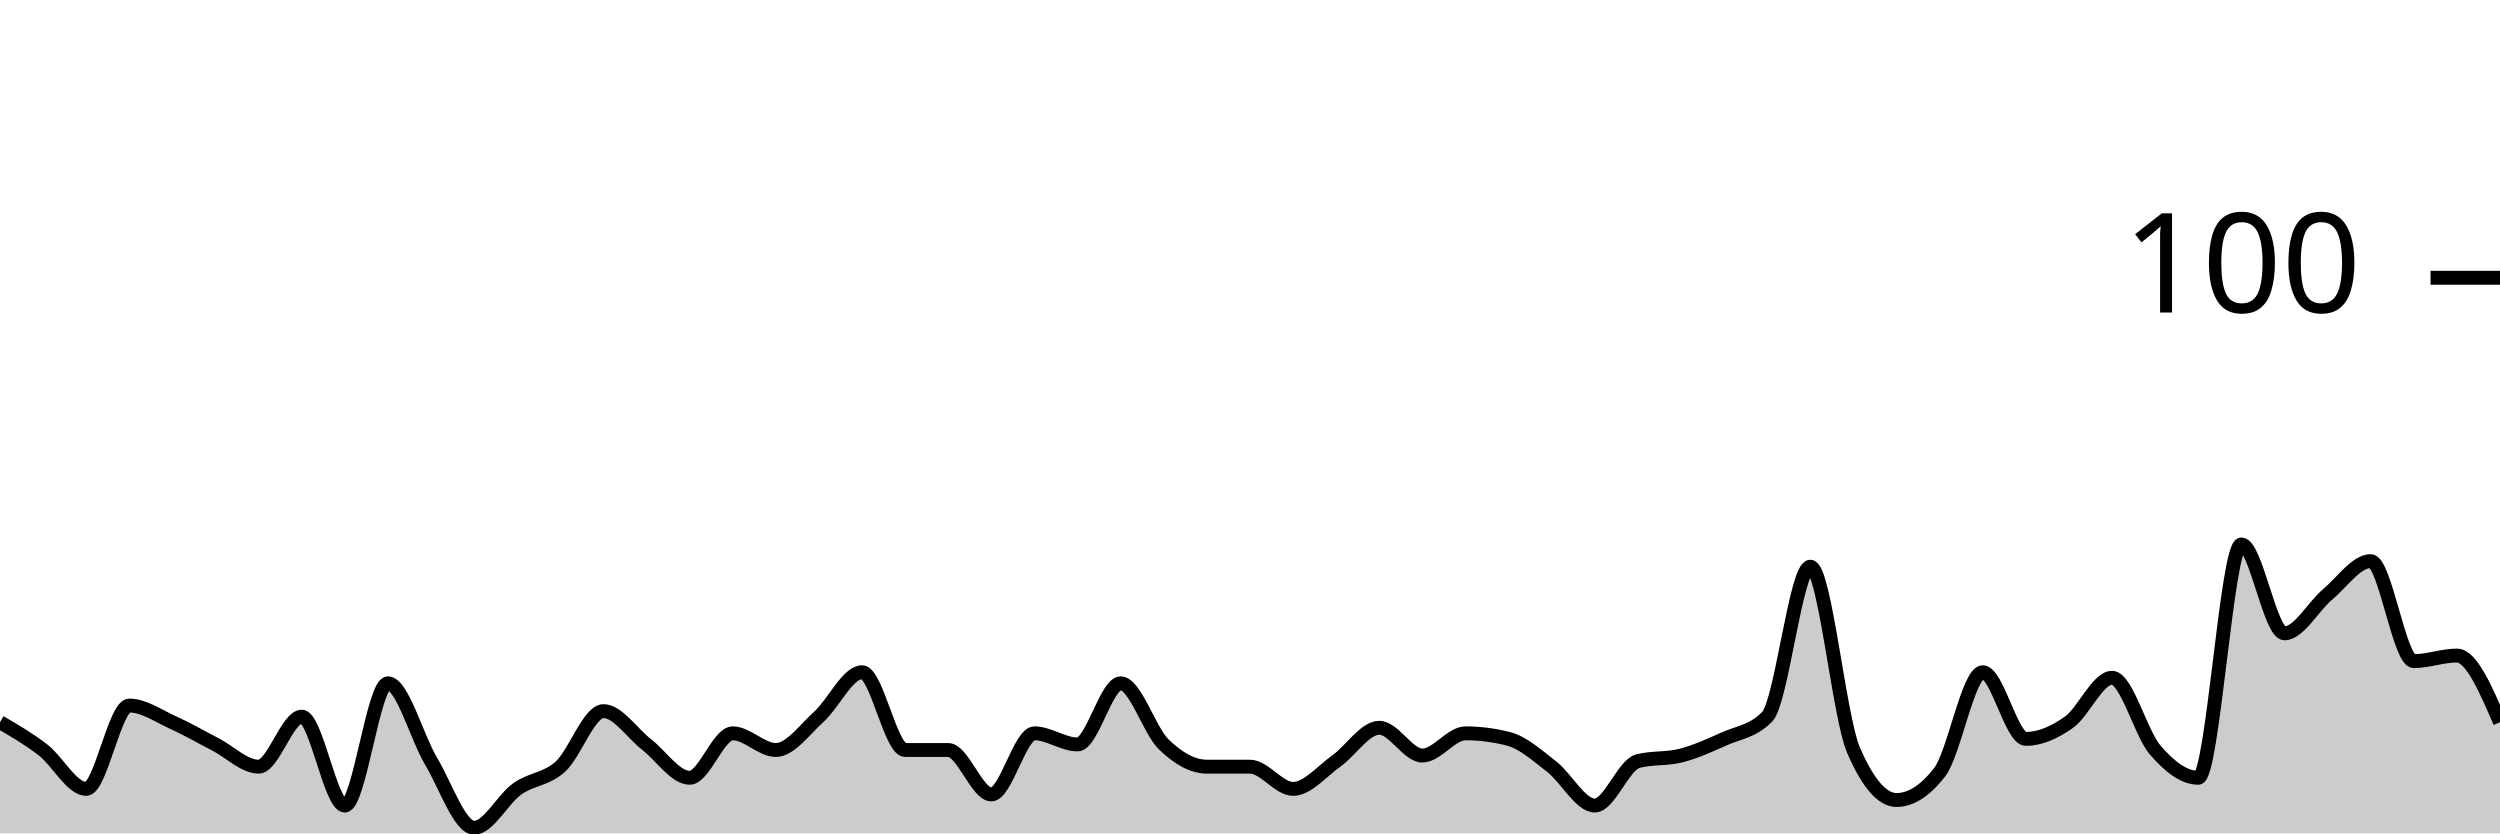
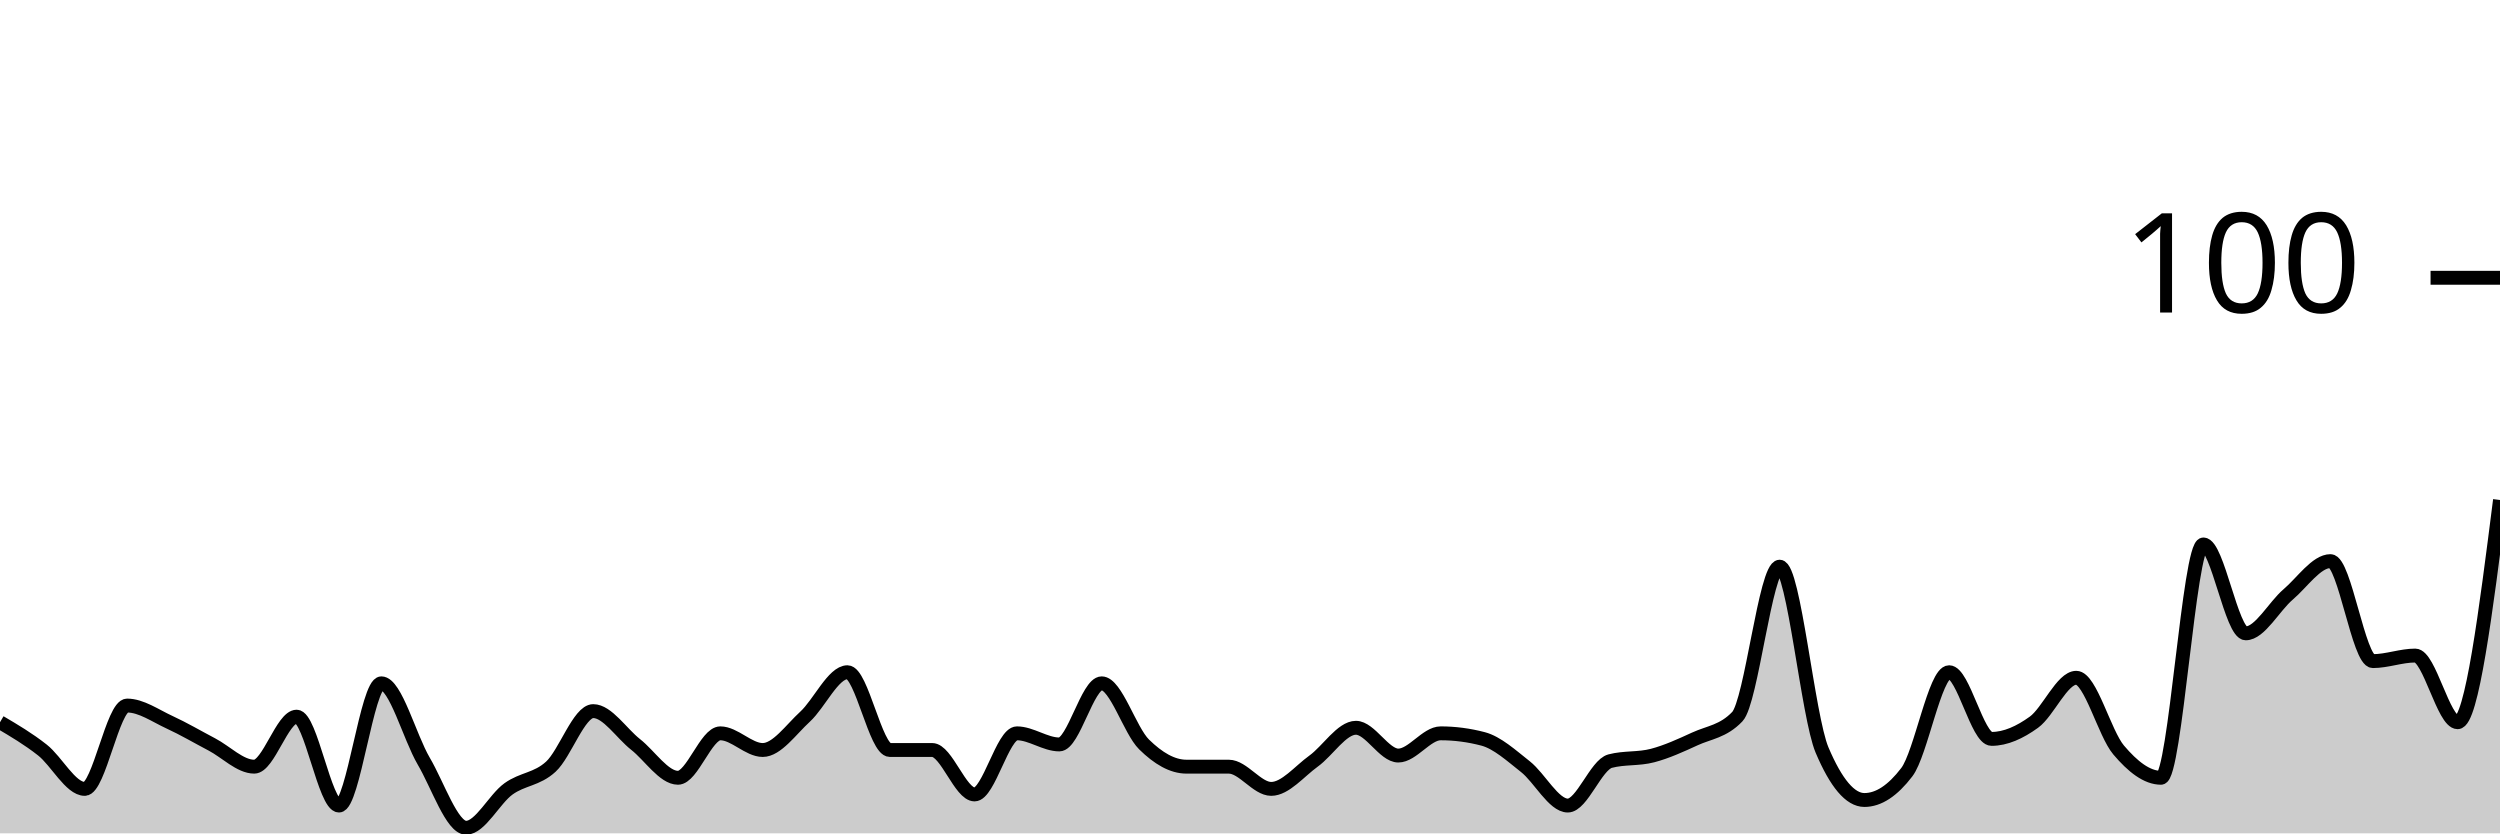
<svg xmlns="http://www.w3.org/2000/svg" viewBox="0 0 180 60">
  <g transform="translate(0,20)">
-     <path class="area" fill="rgba(0, 0, 0, 0.2)" d="M0,32C1.034,32.6,2.069,33.2,3.103,34C4.138,34.8,5.172,36.8,6.207,36.8C7.241,36.8,8.276,30.8,9.31,30.8C10.345,30.8,11.379,31.533,12.414,32C13.448,32.467,14.483,33.067,15.517,33.6C16.552,34.133,17.586,35.2,18.621,35.2C19.655,35.2,20.69,31.6,21.724,31.6C22.759,31.6,23.793,38,24.828,38C25.862,38,26.897,29.2,27.931,29.2C28.966,29.2,30,33.067,31.034,34.8C32.069,36.533,33.103,39.6,34.138,39.6C35.172,39.6,36.207,37.533,37.241,36.8C38.276,36.067,39.31,36.133,40.345,35.2C41.379,34.267,42.414,31.2,43.448,31.2C44.483,31.2,45.517,32.8,46.552,33.6C47.586,34.4,48.621,36,49.655,36C50.69,36,51.724,32.8,52.759,32.8C53.793,32.8,54.828,34,55.862,34C56.897,34,57.931,32.533,58.966,31.6C60,30.667,61.034,28.4,62.069,28.4C63.103,28.4,64.138,34,65.172,34C66.207,34,67.241,34,68.276,34C69.31,34,70.345,37.2,71.379,37.2C72.414,37.2,73.448,32.8,74.483,32.8C75.517,32.8,76.552,33.6,77.586,33.6C78.621,33.6,79.655,29.2,80.69,29.2C81.724,29.2,82.759,32.6,83.793,33.6C84.828,34.6,85.862,35.2,86.897,35.2C87.931,35.2,88.966,35.2,90,35.2C91.034,35.2,92.069,36.8,93.103,36.8C94.138,36.8,95.172,35.533,96.207,34.8C97.241,34.067,98.276,32.4,99.31,32.4C100.345,32.4,101.379,34.4,102.414,34.4C103.448,34.4,104.483,32.8,105.517,32.8C106.552,32.8,107.586,32.933,108.621,33.2C109.655,33.467,110.69,34.4,111.724,35.2C112.759,36,113.793,38,114.828,38C115.862,38,116.897,35.067,117.931,34.8C118.966,34.533,120,34.667,121.034,34.4C122.069,34.133,123.103,33.667,124.138,33.2C125.172,32.733,126.207,32.667,127.241,31.6C128.276,30.533,129.31,20.8,130.345,20.8C131.379,20.8,132.414,31.6,133.448,34C134.483,36.4,135.517,37.6,136.552,37.6C137.586,37.6,138.621,36.933,139.655,35.6C140.69,34.267,141.724,28.4,142.759,28.4C143.793,28.4,144.828,33.2,145.862,33.2C146.897,33.2,147.931,32.733,148.966,32C150,31.267,151.034,28.8,152.069,28.8C153.103,28.8,154.138,32.8,155.172,34C156.207,35.2,157.241,36,158.276,36C159.31,36,160.345,19.2,161.379,19.2C162.414,19.2,163.448,25.6,164.483,25.6C165.517,25.6,166.552,23.667,167.586,22.8C168.621,21.933,169.655,20.4,170.69,20.4C171.724,20.4,172.759,27.6,173.793,27.6C174.828,27.6,175.862,27.2,176.897,27.2C177.931,27.2,178.966,29.6,180,32L180,40C178.966,40,177.931,40,176.897,40C175.862,40,174.828,40,173.793,40C172.759,40,171.724,40,170.69,40C169.655,40,168.621,40,167.586,40C166.552,40,165.517,40,164.483,40C163.448,40,162.414,40,161.379,40C160.345,40,159.31,40,158.276,40C157.241,40,156.207,40,155.172,40C154.138,40,153.103,40,152.069,40C151.034,40,150,40,148.966,40C147.931,40,146.897,40,145.862,40C144.828,40,143.793,40,142.759,40C141.724,40,140.69,40,139.655,40C138.621,40,137.586,40,136.552,40C135.517,40,134.483,40,133.448,40C132.414,40,131.379,40,130.345,40C129.31,40,128.276,40,127.241,40C126.207,40,125.172,40,124.138,40C123.103,40,122.069,40,121.034,40C120,40,118.966,40,117.931,40C116.897,40,115.862,40,114.828,40C113.793,40,112.759,40,111.724,40C110.69,40,109.655,40,108.621,40C107.586,40,106.552,40,105.517,40C104.483,40,103.448,40,102.414,40C101.379,40,100.345,40,99.31,40C98.276,40,97.241,40,96.207,40C95.172,40,94.138,40,93.103,40C92.069,40,91.034,40,90,40C88.966,40,87.931,40,86.897,40C85.862,40,84.828,40,83.793,40C82.759,40,81.724,40,80.69,40C79.655,40,78.621,40,77.586,40C76.552,40,75.517,40,74.483,40C73.448,40,72.414,40,71.379,40C70.345,40,69.31,40,68.276,40C67.241,40,66.207,40,65.172,40C64.138,40,63.103,40,62.069,40C61.034,40,60,40,58.966,40C57.931,40,56.897,40,55.862,40C54.828,40,53.793,40,52.759,40C51.724,40,50.69,40,49.655,40C48.621,40,47.586,40,46.552,40C45.517,40,44.483,40,43.448,40C42.414,40,41.379,40,40.345,40C39.31,40,38.276,40,37.241,40C36.207,40,35.172,40,34.138,40C33.103,40,32.069,40,31.034,40C30,40,28.966,40,27.931,40C26.897,40,25.862,40,24.828,40C23.793,40,22.759,40,21.724,40C20.69,40,19.655,40,18.621,40C17.586,40,16.552,40,15.517,40C14.483,40,13.448,40,12.414,40C11.379,40,10.345,40,9.31,40C8.276,40,7.241,40,6.207,40C5.172,40,4.138,40,3.103,40C2.069,40,1.034,40,0,40Z" />
-     <path class="line" stroke="black" fill="none" d="M0,32C1.034,32.6,2.069,33.2,3.103,34C4.138,34.8,5.172,36.8,6.207,36.8C7.241,36.8,8.276,30.8,9.31,30.8C10.345,30.8,11.379,31.533,12.414,32C13.448,32.467,14.483,33.067,15.517,33.6C16.552,34.133,17.586,35.2,18.621,35.2C19.655,35.2,20.69,31.6,21.724,31.6C22.759,31.6,23.793,38,24.828,38C25.862,38,26.897,29.2,27.931,29.2C28.966,29.2,30,33.067,31.034,34.8C32.069,36.533,33.103,39.6,34.138,39.6C35.172,39.6,36.207,37.533,37.241,36.8C38.276,36.067,39.31,36.133,40.345,35.2C41.379,34.267,42.414,31.2,43.448,31.2C44.483,31.2,45.517,32.8,46.552,33.6C47.586,34.4,48.621,36,49.655,36C50.69,36,51.724,32.8,52.759,32.8C53.793,32.8,54.828,34,55.862,34C56.897,34,57.931,32.533,58.966,31.6C60,30.667,61.034,28.4,62.069,28.4C63.103,28.4,64.138,34,65.172,34C66.207,34,67.241,34,68.276,34C69.31,34,70.345,37.2,71.379,37.2C72.414,37.2,73.448,32.8,74.483,32.8C75.517,32.8,76.552,33.6,77.586,33.6C78.621,33.6,79.655,29.2,80.69,29.2C81.724,29.2,82.759,32.6,83.793,33.6C84.828,34.6,85.862,35.2,86.897,35.2C87.931,35.2,88.966,35.2,90,35.2C91.034,35.2,92.069,36.8,93.103,36.8C94.138,36.8,95.172,35.533,96.207,34.8C97.241,34.067,98.276,32.4,99.31,32.4C100.345,32.4,101.379,34.4,102.414,34.4C103.448,34.4,104.483,32.8,105.517,32.8C106.552,32.8,107.586,32.933,108.621,33.2C109.655,33.467,110.69,34.4,111.724,35.2C112.759,36,113.793,38,114.828,38C115.862,38,116.897,35.067,117.931,34.8C118.966,34.533,120,34.667,121.034,34.4C122.069,34.133,123.103,33.667,124.138,33.2C125.172,32.733,126.207,32.667,127.241,31.6C128.276,30.533,129.31,20.8,130.345,20.8C131.379,20.8,132.414,31.6,133.448,34C134.483,36.4,135.517,37.6,136.552,37.6C137.586,37.6,138.621,36.933,139.655,35.6C140.69,34.267,141.724,28.4,142.759,28.4C143.793,28.4,144.828,33.2,145.862,33.2C146.897,33.2,147.931,32.733,148.966,32C150,31.267,151.034,28.8,152.069,28.8C153.103,28.8,154.138,32.8,155.172,34C156.207,35.2,157.241,36,158.276,36C159.31,36,160.345,19.2,161.379,19.2C162.414,19.2,163.448,25.6,164.483,25.6C165.517,25.6,166.552,23.667,167.586,22.8C168.621,21.933,169.655,20.4,170.69,20.4C171.724,20.4,172.759,27.6,173.793,27.6C174.828,27.6,175.862,27.2,176.897,27.2C177.931,27.2,178.966,29.6,180,32" />
+     <path class="area" fill="rgba(0, 0, 0, 0.2)" d="M0,32C1.017,32.6,2.034,33.2,3.051,34C4.068,34.8,5.085,36.8,6.102,36.8C7.119,36.8,8.136,30.8,9.153,30.8C10.169,30.8,11.186,31.533,12.203,32C13.22,32.467,14.237,33.067,15.254,33.6C16.271,34.133,17.288,35.2,18.305,35.2C19.322,35.2,20.339,31.6,21.356,31.6C22.373,31.6,23.39,38,24.407,38C25.424,38,26.441,29.2,27.458,29.2C28.475,29.2,29.492,33.067,30.508,34.8C31.525,36.533,32.542,39.6,33.559,39.6C34.576,39.6,35.593,37.533,36.61,36.8C37.627,36.067,38.644,36.133,39.661,35.2C40.678,34.267,41.695,31.2,42.712,31.2C43.729,31.2,44.746,32.8,45.763,33.6C46.78,34.4,47.797,36,48.814,36C49.831,36,50.847,32.8,51.864,32.8C52.881,32.8,53.898,34,54.915,34C55.932,34,56.949,32.533,57.966,31.6C58.983,30.667,60,28.4,61.017,28.4C62.034,28.4,63.051,34,64.068,34C65.085,34,66.102,34,67.119,34C68.136,34,69.153,37.2,70.169,37.2C71.186,37.2,72.203,32.8,73.22,32.8C74.237,32.8,75.254,33.6,76.271,33.6C77.288,33.6,78.305,29.2,79.322,29.2C80.339,29.2,81.356,32.6,82.373,33.6C83.39,34.6,84.407,35.2,85.424,35.2C86.441,35.2,87.458,35.2,88.475,35.2C89.492,35.2,90.508,36.8,91.525,36.8C92.542,36.8,93.559,35.533,94.576,34.8C95.593,34.067,96.61,32.4,97.627,32.4C98.644,32.4,99.661,34.4,100.678,34.4C101.695,34.4,102.712,32.8,103.729,32.8C104.746,32.8,105.763,32.933,106.78,33.2C107.797,33.467,108.814,34.4,109.831,35.2C110.847,36,111.864,38,112.881,38C113.898,38,114.915,35.067,115.932,34.8C116.949,34.533,117.966,34.667,118.983,34.4C120,34.133,121.017,33.667,122.034,33.2C123.051,32.733,124.068,32.667,125.085,31.6C126.102,30.533,127.119,20.8,128.136,20.8C129.153,20.8,130.169,31.6,131.186,34C132.203,36.4,133.22,37.6,134.237,37.6C135.254,37.6,136.271,36.933,137.288,35.6C138.305,34.267,139.322,28.4,140.339,28.4C141.356,28.4,142.373,33.2,143.39,33.2C144.407,33.2,145.424,32.733,146.441,32C147.458,31.267,148.475,28.8,149.492,28.8C150.508,28.8,151.525,32.8,152.542,34C153.559,35.2,154.576,36,155.593,36C156.61,36,157.627,19.2,158.644,19.2C159.661,19.2,160.678,25.6,161.695,25.6C162.712,25.6,163.729,23.667,164.746,22.8C165.763,21.933,166.78,20.4,167.797,20.4C168.814,20.4,169.831,27.6,170.847,27.6C171.864,27.6,172.881,27.2,173.898,27.2C174.915,27.2,175.932,32,176.949,32C177.966,32,178.983,24,180,16L180,40C178.983,40,177.966,40,176.949,40C175.932,40,174.915,40,173.898,40C172.881,40,171.864,40,170.847,40C169.831,40,168.814,40,167.797,40C166.78,40,165.763,40,164.746,40C163.729,40,162.712,40,161.695,40C160.678,40,159.661,40,158.644,40C157.627,40,156.61,40,155.593,40C154.576,40,153.559,40,152.542,40C151.525,40,150.508,40,149.492,40C148.475,40,147.458,40,146.441,40C145.424,40,144.407,40,143.39,40C142.373,40,141.356,40,140.339,40C139.322,40,138.305,40,137.288,40C136.271,40,135.254,40,134.237,40C133.22,40,132.203,40,131.186,40C130.169,40,129.153,40,128.136,40C127.119,40,126.102,40,125.085,40C124.068,40,123.051,40,122.034,40C121.017,40,120,40,118.983,40C117.966,40,116.949,40,115.932,40C114.915,40,113.898,40,112.881,40C111.864,40,110.847,40,109.831,40C108.814,40,107.797,40,106.78,40C105.763,40,104.746,40,103.729,40C102.712,40,101.695,40,100.678,40C99.661,40,98.644,40,97.627,40C96.61,40,95.593,40,94.576,40C93.559,40,92.542,40,91.525,40C90.508,40,89.492,40,88.475,40C87.458,40,86.441,40,85.424,40C84.407,40,83.39,40,82.373,40C81.356,40,80.339,40,79.322,40C78.305,40,77.288,40,76.271,40C75.254,40,74.237,40,73.22,40C72.203,40,71.186,40,70.169,40C69.153,40,68.136,40,67.119,40C66.102,40,65.085,40,64.068,40C63.051,40,62.034,40,61.017,40C60,40,58.983,40,57.966,40C56.949,40,55.932,40,54.915,40C53.898,40,52.881,40,51.864,40C50.847,40,49.831,40,48.814,40C47.797,40,46.78,40,45.763,40C44.746,40,43.729,40,42.712,40C41.695,40,40.678,40,39.661,40C38.644,40,37.627,40,36.61,40C35.593,40,34.576,40,33.559,40C32.542,40,31.525,40,30.508,40C29.492,40,28.475,40,27.458,40C26.441,40,25.424,40,24.407,40C23.39,40,22.373,40,21.356,40C20.339,40,19.322,40,18.305,40C17.288,40,16.271,40,15.254,40C14.237,40,13.22,40,12.203,40C11.186,40,10.169,40,9.153,40C8.136,40,7.119,40,6.102,40C5.085,40,4.068,40,3.051,40C2.034,40,1.017,40,0,40Z" />
+     <path class="line" stroke="black" fill="none" d="M0,32C1.017,32.6,2.034,33.2,3.051,34C4.068,34.8,5.085,36.8,6.102,36.8C7.119,36.8,8.136,30.8,9.153,30.8C10.169,30.8,11.186,31.533,12.203,32C13.22,32.467,14.237,33.067,15.254,33.6C16.271,34.133,17.288,35.2,18.305,35.2C19.322,35.2,20.339,31.6,21.356,31.6C22.373,31.6,23.39,38,24.407,38C25.424,38,26.441,29.2,27.458,29.2C28.475,29.2,29.492,33.067,30.508,34.8C31.525,36.533,32.542,39.6,33.559,39.6C34.576,39.6,35.593,37.533,36.61,36.8C37.627,36.067,38.644,36.133,39.661,35.2C40.678,34.267,41.695,31.2,42.712,31.2C43.729,31.2,44.746,32.8,45.763,33.6C46.78,34.4,47.797,36,48.814,36C49.831,36,50.847,32.8,51.864,32.8C52.881,32.8,53.898,34,54.915,34C55.932,34,56.949,32.533,57.966,31.6C58.983,30.667,60,28.4,61.017,28.4C62.034,28.4,63.051,34,64.068,34C65.085,34,66.102,34,67.119,34C68.136,34,69.153,37.2,70.169,37.2C71.186,37.2,72.203,32.8,73.22,32.8C74.237,32.8,75.254,33.6,76.271,33.6C77.288,33.6,78.305,29.2,79.322,29.2C80.339,29.2,81.356,32.6,82.373,33.6C83.39,34.6,84.407,35.2,85.424,35.2C86.441,35.2,87.458,35.2,88.475,35.2C89.492,35.2,90.508,36.8,91.525,36.8C92.542,36.8,93.559,35.533,94.576,34.8C95.593,34.067,96.61,32.4,97.627,32.4C98.644,32.4,99.661,34.4,100.678,34.4C101.695,34.4,102.712,32.8,103.729,32.8C104.746,32.8,105.763,32.933,106.78,33.2C107.797,33.467,108.814,34.4,109.831,35.2C110.847,36,111.864,38,112.881,38C113.898,38,114.915,35.067,115.932,34.8C116.949,34.533,117.966,34.667,118.983,34.4C120,34.133,121.017,33.667,122.034,33.2C123.051,32.733,124.068,32.667,125.085,31.6C126.102,30.533,127.119,20.8,128.136,20.8C129.153,20.8,130.169,31.6,131.186,34C132.203,36.4,133.22,37.6,134.237,37.6C135.254,37.6,136.271,36.933,137.288,35.6C138.305,34.267,139.322,28.4,140.339,28.4C141.356,28.4,142.373,33.2,143.39,33.2C144.407,33.2,145.424,32.733,146.441,32C147.458,31.267,148.475,28.8,149.492,28.8C150.508,28.8,151.525,32.8,152.542,34C153.559,35.2,154.576,36,155.593,36C156.61,36,157.627,19.2,158.644,19.2C159.661,19.2,160.678,25.6,161.695,25.6C162.712,25.6,163.729,23.667,164.746,22.8C165.763,21.933,166.78,20.4,167.797,20.4C168.814,20.4,169.831,27.6,170.847,27.6C171.864,27.6,172.881,27.2,173.898,27.2C174.915,27.2,175.932,32,176.949,32C177.966,32,178.983,24,180,16" />
    <path class="axis-ceiling" stroke-width="1" stroke="black" fill="none" d="M175,0L180,0" />
    <text class="axis-ceiling-label" font-family="sans-serif" text-anchor="end" font-size="10px" x="170" y="2.5">100</text>
  </g>
</svg>
